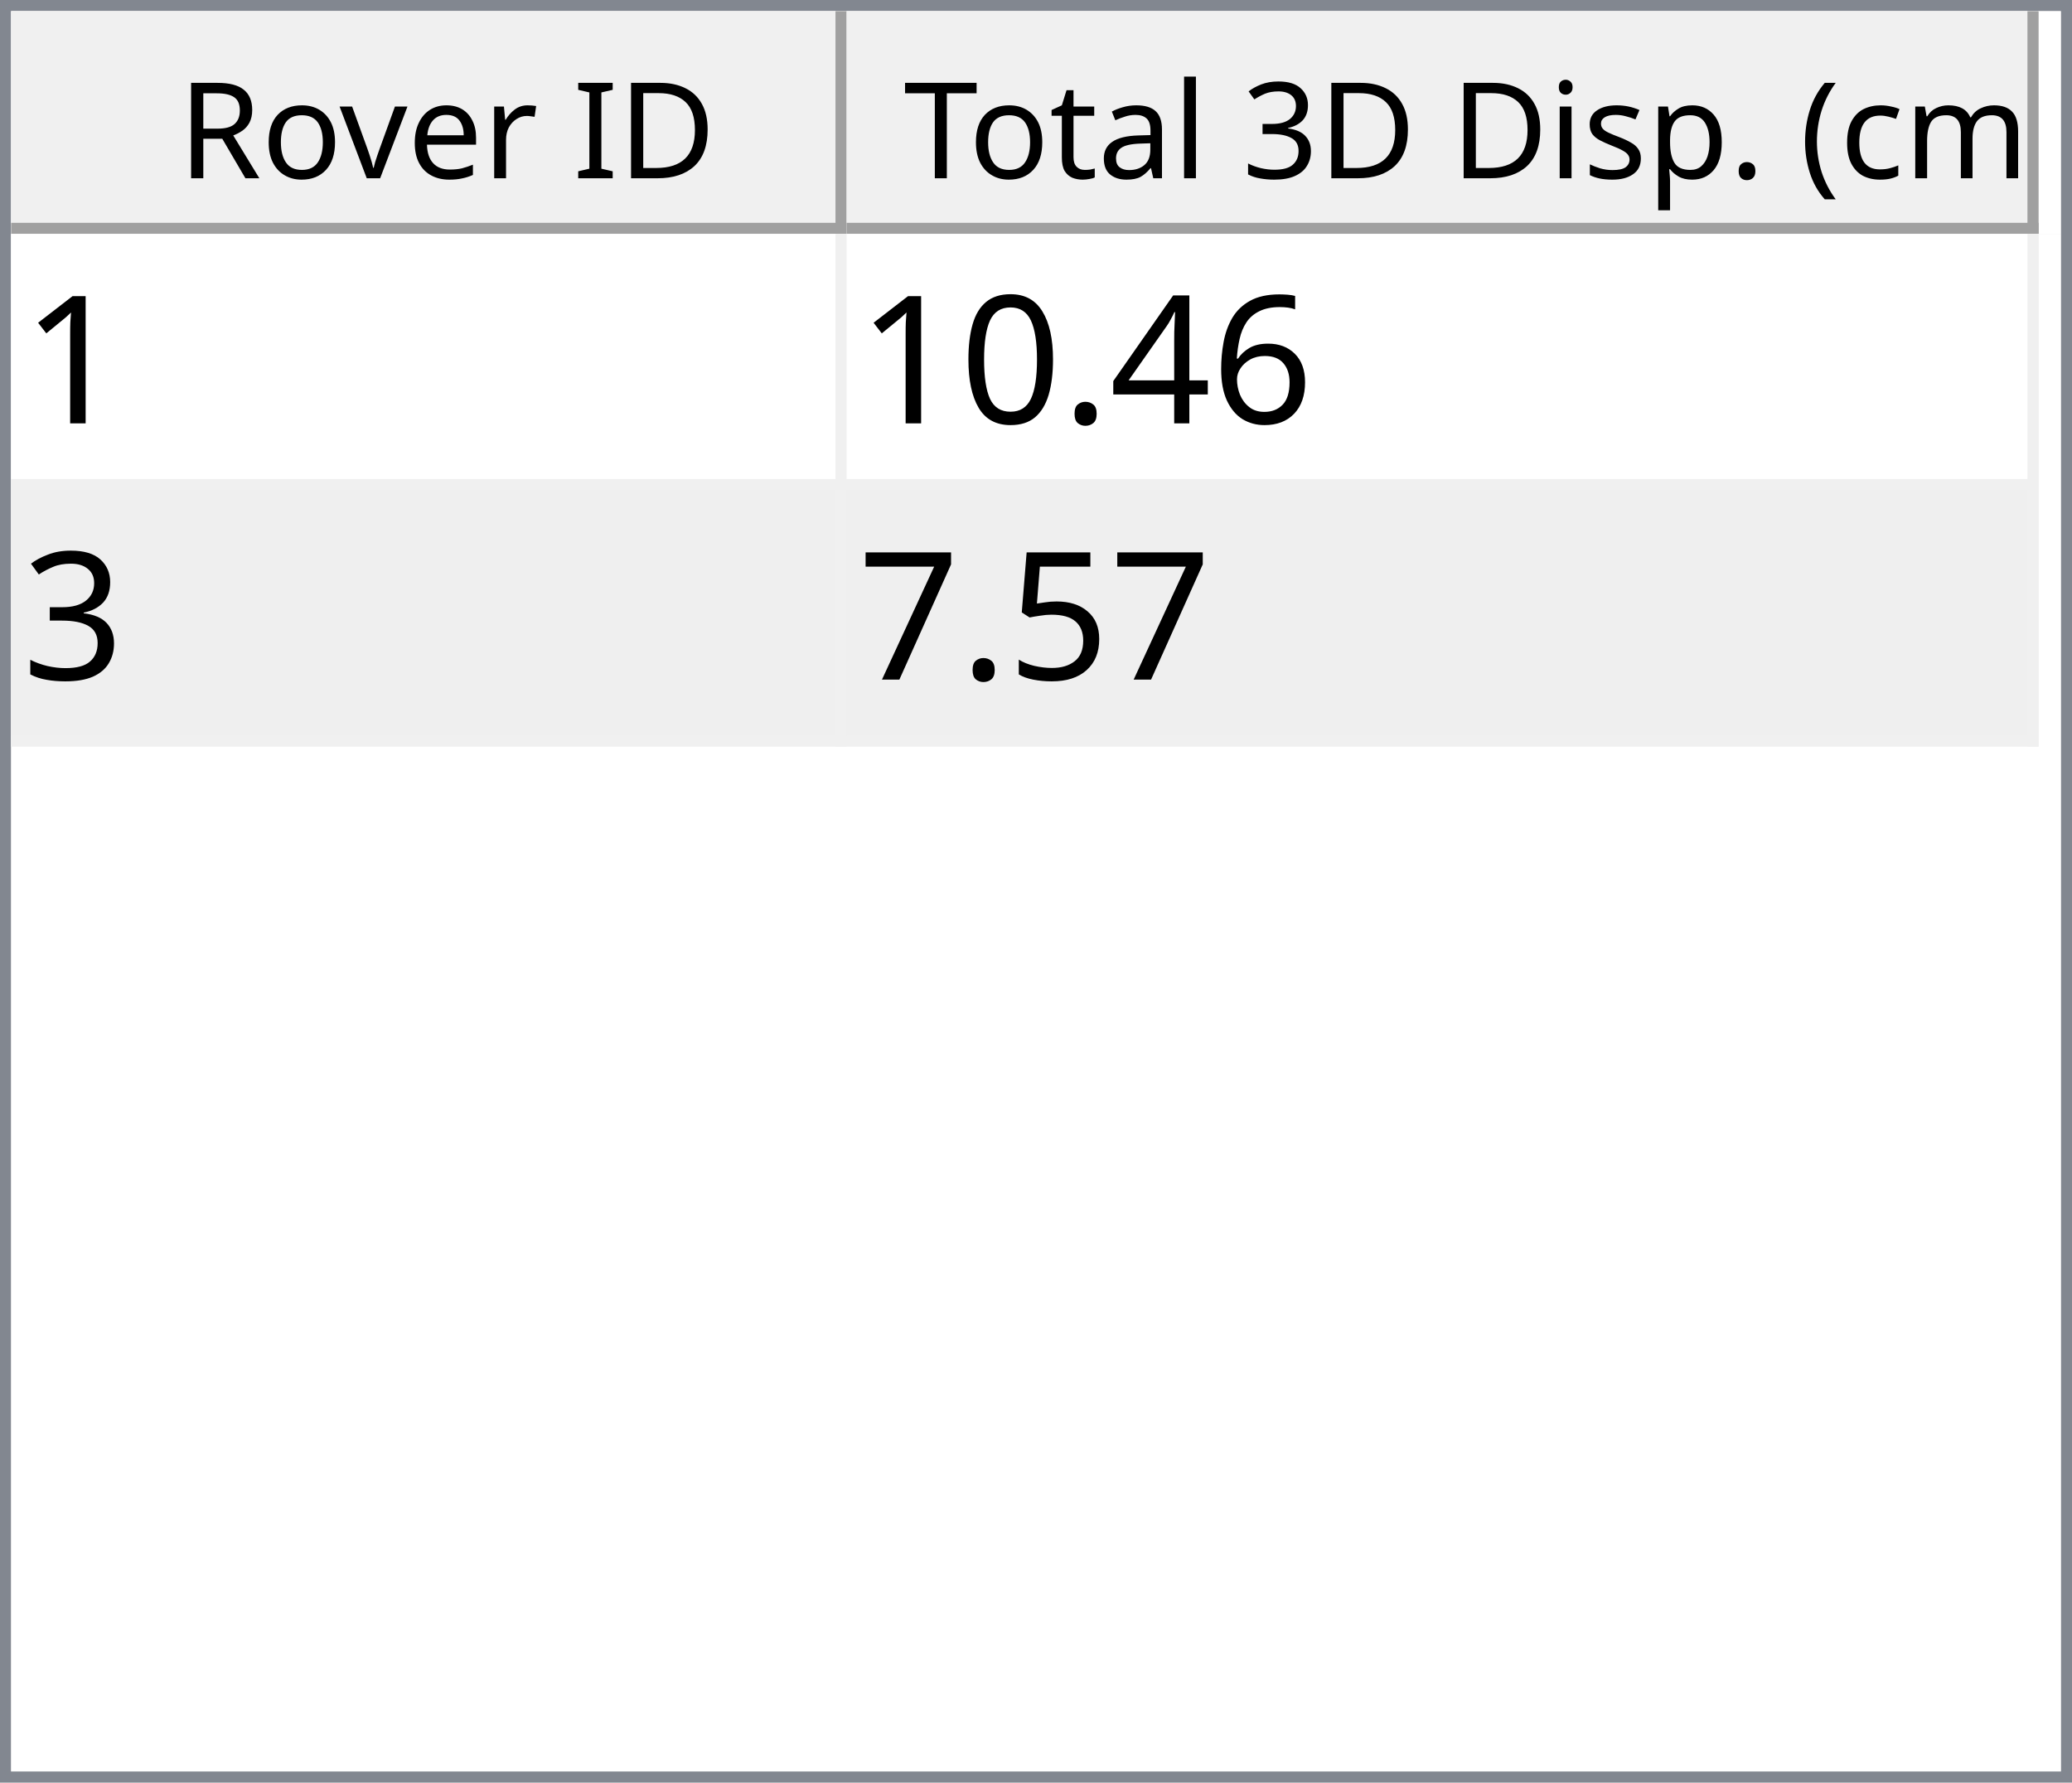
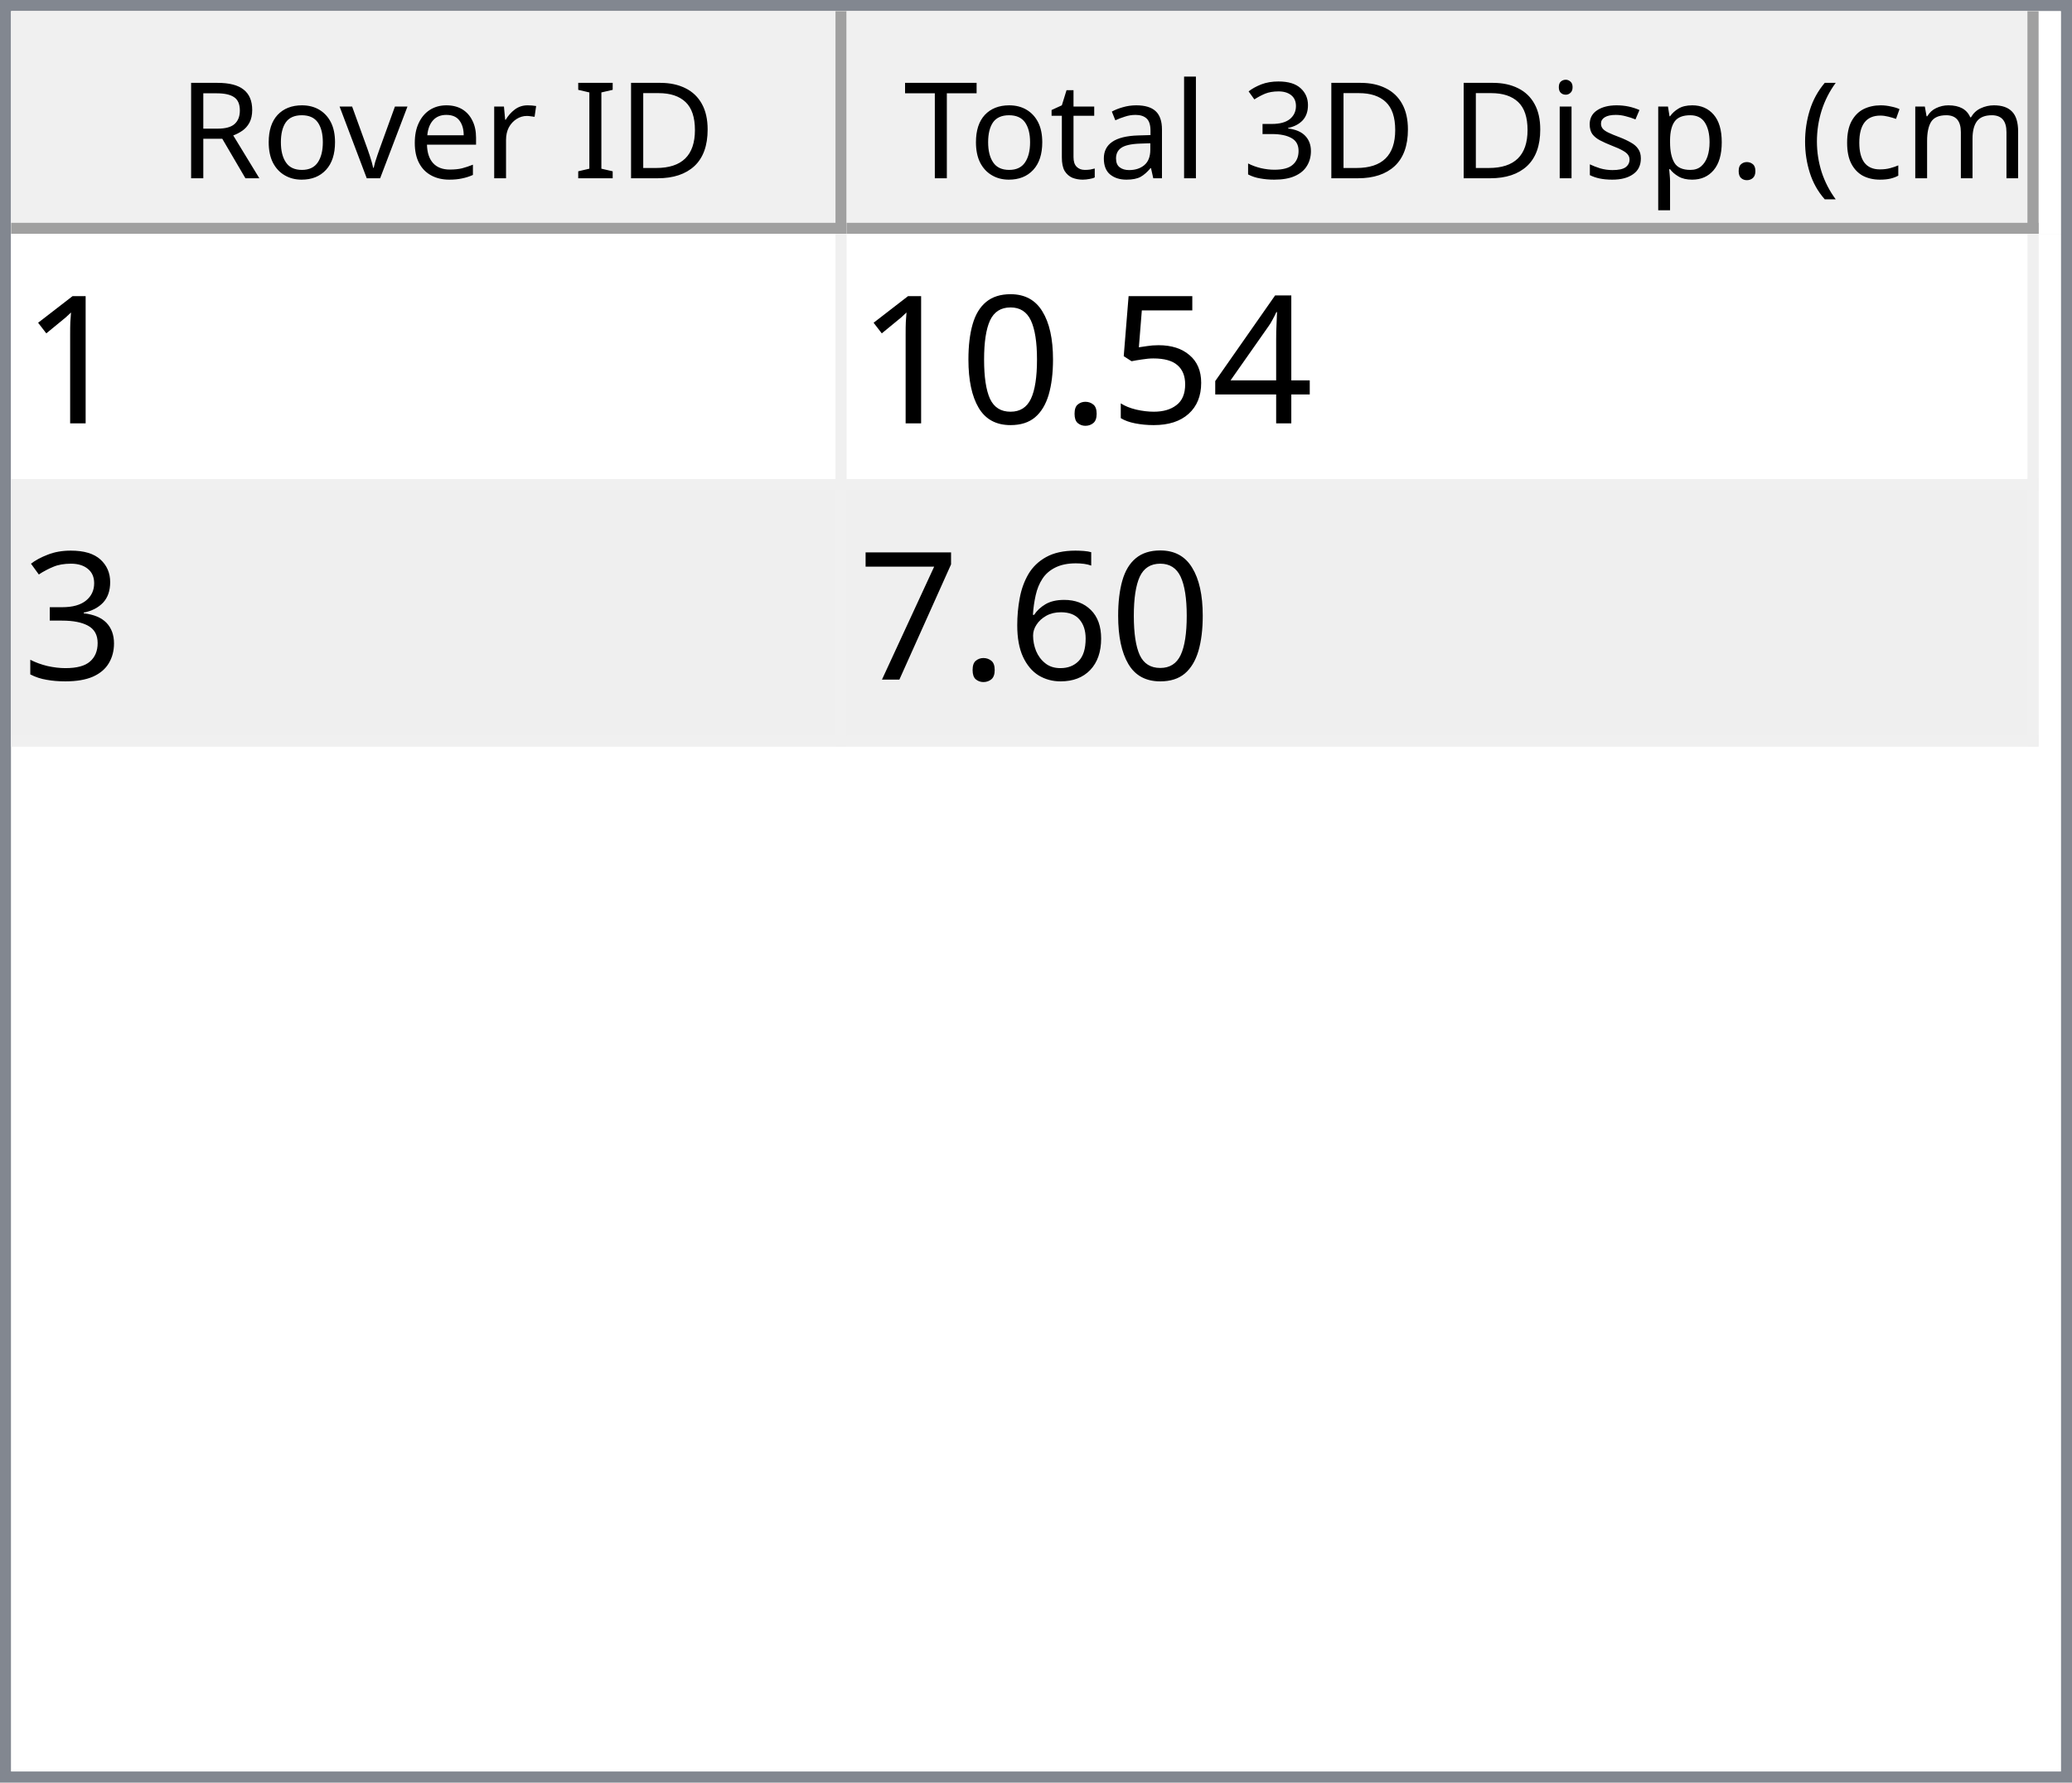
<svg xmlns="http://www.w3.org/2000/svg" style="fill-opacity:1; color-rendering:auto; color-interpolation:auto; text-rendering:auto; stroke:black; stroke-linecap:square; stroke-miterlimit:10; shape-rendering:auto; stroke-opacity:1; fill:black; stroke-dasharray:none; font-weight:normal; stroke-width:1; font-family:'Dialog'; font-style:normal; stroke-linejoin:miter; font-size:12px; stroke-dashoffset:0; image-rendering:auto;" width="186" height="160">
  <defs id="genericDefs" />
  <g>
    <defs id="defs1">
      <clipPath clipPathUnits="userSpaceOnUse" id="clipPath1">
        <path d="M0 0 L186 0 L186 160 L0 160 L0 0 Z" />
      </clipPath>
      <clipPath clipPathUnits="userSpaceOnUse" id="clipPath2">
        <path d="M0 0 L0 160 L186 160 L186 0 Z" />
      </clipPath>
      <clipPath clipPathUnits="userSpaceOnUse" id="clipPath3">
        <path d="M0 0 L0 20 L184 20 L184 0 Z" />
      </clipPath>
      <clipPath clipPathUnits="userSpaceOnUse" id="clipPath4">
        <path d="M0 0 L0 20 L75 20 L75 0 Z" />
      </clipPath>
      <clipPath clipPathUnits="userSpaceOnUse" id="clipPath5">
        <path d="M1 1 L1 19 L74 19 L74 1 Z" />
      </clipPath>
      <clipPath clipPathUnits="userSpaceOnUse" id="clipPath6">
        <path d="M0 0 L0 18 L73 18 L73 0 Z" />
      </clipPath>
      <clipPath clipPathUnits="userSpaceOnUse" id="clipPath7">
        <path d="M-0.5 -0.5 L-0.5 19.5 L74.5 19.5 L74.5 -0.5 Z" />
      </clipPath>
      <clipPath clipPathUnits="userSpaceOnUse" id="clipPath8">
        <path d="M0 0 L0 20 L107 20 L107 0 Z" />
      </clipPath>
      <clipPath clipPathUnits="userSpaceOnUse" id="clipPath9">
        <path d="M1 1 L1 19 L106 19 L106 1 Z" />
      </clipPath>
      <clipPath clipPathUnits="userSpaceOnUse" id="clipPath10">
        <path d="M0 0 L0 18 L105 18 L105 0 Z" />
      </clipPath>
      <clipPath clipPathUnits="userSpaceOnUse" id="clipPath11">
        <path d="M-0.5 -0.5 L-0.5 19.5 L106.5 19.5 L106.5 -0.5 Z" />
      </clipPath>
      <clipPath clipPathUnits="userSpaceOnUse" id="clipPath12">
        <path d="M0 0 L0 138 L184 138 L184 0 Z" />
      </clipPath>
      <clipPath clipPathUnits="userSpaceOnUse" id="clipPath13">
        <path d="M0 0 L0 46 L182 46 L182 0 Z" />
      </clipPath>
      <clipPath clipPathUnits="userSpaceOnUse" id="clipPath14">
        <path d="M-0.5 -0.5 L-0.5 45.5 L181.5 45.5 L181.5 -0.5 Z" />
      </clipPath>
      <clipPath clipPathUnits="userSpaceOnUse" id="clipPath15">
        <path d="M0 0 L0 22 L74 22 L74 0 Z" />
      </clipPath>
      <clipPath clipPathUnits="userSpaceOnUse" id="clipPath16">
        <path d="M0 0 L0 22 L106 22 L106 0 Z" />
      </clipPath>
      <font horiz-adv-x="64.551" id="font1">
        <font-face ascent="107.91" descent="25.098" units-per-em="100" style="font-style:normal; font-family:Segoe UI; font-weight:normal;" />
        <missing-glyph horiz-adv-x="64.551" d="M8.109 0 L8.109 68.266 L56.453 68.266 L56.453 0 L8.109 0 ZM15.328 7.234 L49.219 7.234 L49.219 61.031 L15.328 61.031 L15.328 7.234 Z" />
        <glyph unicode="D" horiz-adv-x="70.117" d="M9.188 0 L9.188 70.016 L28.516 70.016 Q65.531 70.016 65.531 35.891 Q65.531 19.672 55.25 9.836 Q44.969 0 27.734 0 L9.188 0 ZM17.391 62.594 L17.391 7.422 L27.828 7.422 Q41.609 7.422 49.273 14.797 Q56.938 22.172 56.938 35.688 Q56.938 62.594 28.328 62.594 L17.391 62.594 Z" />
        <glyph unicode="I" horiz-adv-x="26.611" d="M17.391 0 L9.188 0 L9.188 70.016 L17.391 70.016 L17.391 0 Z" />
        <glyph unicode=" " horiz-adv-x="27.393" d="" />
        <glyph unicode="r" horiz-adv-x="34.766" d="M34.188 41.891 Q32.078 43.5 28.125 43.5 Q23 43.5 19.555 38.672 Q16.109 33.844 16.109 25.484 L16.109 0 L8.109 0 L8.109 50 L16.109 50 L16.109 39.703 L16.312 39.703 Q18.016 44.969 21.531 47.922 Q25.047 50.875 29.391 50.875 Q32.516 50.875 34.188 50.203 L34.188 41.891 Z" />
        <glyph unicode="e" horiz-adv-x="52.295" d="M48.297 23 L12.984 23 Q13.188 14.656 17.484 10.109 Q21.781 5.562 29.297 5.562 Q37.75 5.562 44.828 11.141 L44.828 3.609 Q38.234 -1.172 27.391 -1.172 Q16.797 -1.172 10.742 5.641 Q4.688 12.453 4.688 24.812 Q4.688 36.469 11.305 43.82 Q17.922 51.172 27.734 51.172 Q37.547 51.172 42.922 44.828 Q48.297 38.484 48.297 27.203 L48.297 23 ZM40.094 29.781 Q40.047 36.719 36.75 40.578 Q33.453 44.438 27.594 44.438 Q21.922 44.438 17.969 40.383 Q14.016 36.328 13.094 29.781 L40.094 29.781 Z" />
        <glyph unicode="v" horiz-adv-x="47.9" d="M47.406 50 L27.484 0 L19.625 0 L0.688 50 L9.469 50 L22.172 13.672 Q23.578 9.672 23.922 6.688 L24.125 6.688 Q24.609 10.453 25.688 13.484 L38.969 50 L47.406 50 Z" />
        <glyph unicode="o" horiz-adv-x="58.594" d="M29 -1.172 Q17.922 -1.172 11.305 5.836 Q4.688 12.844 4.688 24.422 Q4.688 37.016 11.57 44.094 Q18.453 51.172 30.172 51.172 Q41.359 51.172 47.633 44.289 Q53.906 37.406 53.906 25.203 Q53.906 13.234 47.141 6.031 Q40.375 -1.172 29 -1.172 ZM29.594 44.438 Q21.875 44.438 17.383 39.188 Q12.891 33.938 12.891 24.703 Q12.891 15.828 17.43 10.695 Q21.969 5.562 29.594 5.562 Q37.359 5.562 41.531 10.594 Q45.703 15.625 45.703 24.906 Q45.703 34.281 41.531 39.359 Q37.359 44.438 29.594 44.438 Z" />
        <glyph unicode="R" horiz-adv-x="59.814" d="M59.375 0 L49.609 0 L37.891 19.625 Q36.281 22.359 34.766 24.289 Q33.25 26.219 31.664 27.438 Q30.078 28.656 28.25 29.219 Q26.422 29.781 24.125 29.781 L17.391 29.781 L17.391 0 L9.188 0 L9.188 70.016 L30.078 70.016 Q34.672 70.016 38.555 68.867 Q42.438 67.719 45.289 65.375 Q48.141 63.031 49.758 59.547 Q51.375 56.062 51.375 51.375 Q51.375 47.703 50.273 44.656 Q49.172 41.609 47.148 39.211 Q45.125 36.812 42.266 35.133 Q39.406 33.453 35.844 32.516 L35.844 32.328 Q37.594 31.547 38.891 30.547 Q40.188 29.547 41.359 28.18 Q42.531 26.812 43.68 25.078 Q44.828 23.344 46.234 21.047 L59.375 0 ZM17.391 62.594 L17.391 37.203 L28.516 37.203 Q31.594 37.203 34.203 38.133 Q36.812 39.062 38.719 40.797 Q40.625 42.531 41.703 45.047 Q42.781 47.562 42.781 50.688 Q42.781 56.297 39.141 59.445 Q35.5 62.594 28.609 62.594 L17.391 62.594 Z" />
        <glyph unicode=")" horiz-adv-x="30.176" d="M8.297 -15.922 L1.172 -15.922 Q16.406 2.344 16.406 26.812 Q16.406 51.469 1.078 70.016 L8.297 70.016 Q23.531 52.156 23.531 26.703 Q23.531 1.375 8.297 -15.922 Z" />
        <glyph unicode="m" horiz-adv-x="86.133" d="M79.109 0 L71.094 0 L71.094 28.719 Q71.094 37.016 68.531 40.727 Q65.969 44.438 59.906 44.438 Q54.781 44.438 51.195 39.75 Q47.609 35.062 47.609 28.516 L47.609 0 L39.594 0 L39.594 29.688 Q39.594 44.438 28.219 44.438 Q22.953 44.438 19.531 40.016 Q16.109 35.594 16.109 28.516 L16.109 0 L8.109 0 L8.109 50 L16.109 50 L16.109 42.094 L16.312 42.094 Q21.625 51.172 31.844 51.172 Q36.969 51.172 40.773 48.312 Q44.578 45.453 46 40.828 Q51.562 51.172 62.594 51.172 Q79.109 51.172 79.109 30.812 L79.109 0 Z" />
        <glyph unicode="c" horiz-adv-x="46.191" d="M42.188 2.297 Q36.422 -1.172 28.516 -1.172 Q17.828 -1.172 11.258 5.789 Q4.688 12.75 4.688 23.828 Q4.688 36.188 11.766 43.68 Q18.844 51.172 30.672 51.172 Q37.25 51.172 42.281 48.734 L42.281 40.531 Q36.719 44.438 30.375 44.438 Q22.703 44.438 17.797 38.945 Q12.891 33.453 12.891 24.516 Q12.891 15.719 17.508 10.641 Q22.125 5.562 29.891 5.562 Q36.422 5.562 42.188 9.906 L42.188 2.297 Z" />
        <glyph unicode="(" horiz-adv-x="30.176" d="M29.109 -15.922 L21.969 -15.922 Q6.844 1.375 6.844 26.703 Q6.844 52.156 21.969 70.016 L29.203 70.016 Q13.875 51.469 13.875 26.812 Q13.875 2.344 29.109 -15.922 Z" />
        <glyph unicode="." horiz-adv-x="21.68" d="M10.891 -1.078 Q8.641 -1.078 7.055 0.539 Q5.469 2.156 5.469 4.391 Q5.469 6.641 7.055 8.273 Q8.641 9.906 10.891 9.906 Q13.188 9.906 14.797 8.273 Q16.406 6.641 16.406 4.391 Q16.406 2.156 14.797 0.539 Q13.188 -1.078 10.891 -1.078 Z" />
        <glyph unicode="p" horiz-adv-x="58.789" d="M16.312 7.234 L16.109 7.234 L16.109 -23 L8.109 -23 L8.109 50 L16.109 50 L16.109 41.219 L16.312 41.219 Q22.219 51.172 33.594 51.172 Q43.266 51.172 48.688 44.461 Q54.109 37.75 54.109 26.469 Q54.109 13.922 48 6.375 Q41.891 -1.172 31.297 -1.172 Q21.578 -1.172 16.312 7.234 ZM16.109 27.391 L16.109 20.406 Q16.109 14.203 20.141 9.883 Q24.172 5.562 30.375 5.562 Q37.641 5.562 41.773 11.133 Q45.906 16.703 45.906 26.609 Q45.906 34.969 42.047 39.703 Q38.188 44.438 31.594 44.438 Q24.609 44.438 20.359 39.578 Q16.109 34.719 16.109 27.391 Z" />
        <glyph unicode="s" horiz-adv-x="42.432" d="M5.078 1.812 L5.078 10.406 Q11.625 5.562 19.484 5.562 Q30.031 5.562 30.031 12.594 Q30.031 14.594 29.125 15.992 Q28.219 17.391 26.68 18.461 Q25.141 19.531 23.07 20.383 Q21 21.234 18.609 22.172 Q15.281 23.484 12.766 24.828 Q10.25 26.172 8.57 27.859 Q6.891 29.547 6.031 31.695 Q5.172 33.844 5.172 36.719 Q5.172 40.234 6.789 42.945 Q8.406 45.656 11.086 47.484 Q13.766 49.312 17.211 50.242 Q20.656 51.172 24.312 51.172 Q30.812 51.172 35.938 48.922 L35.938 40.828 Q30.422 44.438 23.25 44.438 Q21 44.438 19.195 43.922 Q17.391 43.406 16.094 42.477 Q14.797 41.547 14.086 40.258 Q13.375 38.969 13.375 37.406 Q13.375 35.453 14.086 34.133 Q14.797 32.812 16.164 31.789 Q17.531 30.766 19.484 29.938 Q21.438 29.109 23.922 28.125 Q27.25 26.859 29.883 25.516 Q32.516 24.172 34.375 22.484 Q36.234 20.797 37.234 18.602 Q38.234 16.406 38.234 13.375 Q38.234 9.672 36.602 6.938 Q34.969 4.203 32.234 2.398 Q29.5 0.594 25.93 -0.289 Q22.359 -1.172 18.453 -1.172 Q10.75 -1.172 5.078 1.812 Z" />
        <glyph unicode="i" horiz-adv-x="24.219" d="M12.203 62.703 Q10.062 62.703 8.547 64.164 Q7.031 65.625 7.031 67.875 Q7.031 70.125 8.547 71.609 Q10.062 73.094 12.203 73.094 Q14.406 73.094 15.945 71.609 Q17.484 70.125 17.484 67.875 Q17.484 65.719 15.945 64.211 Q14.406 62.703 12.203 62.703 ZM16.109 0 L8.109 0 L8.109 50 L16.109 50 L16.109 0 Z" />
        <glyph unicode="3" horiz-adv-x="53.906" d="M46.531 19.828 Q46.531 15.094 44.75 11.211 Q42.969 7.328 39.719 4.57 Q36.469 1.812 31.93 0.297 Q27.391 -1.219 21.922 -1.219 Q11.922 -1.219 6 2.594 L6 11.188 Q13.094 5.609 22.219 5.609 Q25.875 5.609 28.828 6.539 Q31.781 7.469 33.906 9.227 Q36.031 10.984 37.18 13.477 Q38.328 15.969 38.328 19.094 Q38.328 32.812 18.797 32.812 L12.984 32.812 L12.984 39.594 L18.5 39.594 Q35.797 39.594 35.797 52.484 Q35.797 64.406 22.609 64.406 Q15.188 64.406 8.688 59.422 L8.688 67.188 Q15.375 71.188 24.609 71.188 Q29 71.188 32.57 69.969 Q36.141 68.75 38.68 66.555 Q41.219 64.359 42.609 61.281 Q44 58.203 44 54.5 Q44 40.672 30.031 36.719 L30.031 36.531 Q33.594 36.141 36.625 34.797 Q39.656 33.453 41.852 31.305 Q44.047 29.156 45.289 26.25 Q46.531 23.344 46.531 19.828 Z" />
        <glyph unicode="l" horiz-adv-x="24.219" d="M16.109 0 L8.109 0 L8.109 74.031 L16.109 74.031 L16.109 0 Z" />
        <glyph unicode="a" horiz-adv-x="50.879" d="M43.891 0 L35.891 0 L35.891 7.812 L35.688 7.812 Q30.469 -1.172 20.312 -1.172 Q12.844 -1.172 8.617 2.781 Q4.391 6.734 4.391 13.281 Q4.391 27.297 20.906 29.594 L35.891 31.688 Q35.891 44.438 25.594 44.438 Q16.547 44.438 9.281 38.281 L9.281 46.484 Q16.656 51.172 26.266 51.172 Q43.891 51.172 43.891 32.516 L43.891 0 ZM35.891 25.297 L23.828 23.641 Q18.266 22.859 15.43 20.875 Q12.594 18.891 12.594 13.875 Q12.594 10.203 15.211 7.883 Q17.828 5.562 22.172 5.562 Q28.125 5.562 32.008 9.742 Q35.891 13.922 35.891 20.312 L35.891 25.297 Z" />
        <glyph unicode="t" horiz-adv-x="33.887" d="M31.297 0.484 Q28.469 -1.078 23.828 -1.078 Q10.688 -1.078 10.688 13.578 L10.688 43.172 L2.094 43.172 L2.094 50 L10.688 50 L10.688 62.203 L18.703 64.797 L18.703 50 L31.297 50 L31.297 43.172 L18.703 43.172 L18.703 14.984 Q18.703 9.969 20.414 7.82 Q22.125 5.672 26.078 5.672 Q29.109 5.672 31.297 7.328 L31.297 0.484 Z" />
        <glyph unicode="T" horiz-adv-x="52.393" d="M50.594 62.594 L30.375 62.594 L30.375 0 L22.172 0 L22.172 62.594 L2 62.594 L2 70.016 L50.594 70.016 L50.594 62.594 Z" />
      </font>
      <font horiz-adv-x="75.0" id="font2">
        <font-face ascent="100.537" descent="21.973" units-per-em="100" style="font-style:normal; font-family:sans-serif; font-weight:normal;" />
        <missing-glyph horiz-adv-x="75.0" d="M12.5 0 L12.5 62.5 L62.5 62.5 L62.5 0 L12.5 0 ZM14.062 1.562 L60.938 1.562 L60.938 60.938 L14.062 60.938 L14.062 1.562 Z" />
        <glyph unicode="1" horiz-adv-x="55.615" d="M37.25 0 L28.469 0 L28.469 56 Q25.297 52.984 20.141 49.953 Q14.984 46.922 10.891 45.406 L10.891 53.906 Q18.266 57.375 23.781 62.305 Q29.297 67.234 31.594 71.875 L37.25 71.875 L37.25 0 Z" />
-         <glyph unicode="6" horiz-adv-x="55.615" d="M49.75 54.047 L41.016 53.375 Q39.844 58.547 37.703 60.891 Q34.125 64.656 28.906 64.656 Q24.703 64.656 21.531 62.312 Q17.391 59.281 14.992 53.469 Q12.594 47.656 12.5 36.922 Q15.672 41.75 20.266 44.094 Q24.859 46.438 29.891 46.438 Q38.672 46.438 44.852 39.969 Q51.031 33.5 51.031 23.25 Q51.031 16.5 48.125 10.719 Q45.219 4.938 40.141 1.859 Q35.062 -1.219 28.609 -1.219 Q17.625 -1.219 10.695 6.859 Q3.766 14.938 3.766 33.5 Q3.766 54.25 11.422 63.672 Q18.109 71.875 29.438 71.875 Q37.891 71.875 43.289 67.141 Q48.688 62.406 49.75 54.047 ZM13.875 23.188 Q13.875 18.656 15.797 14.508 Q17.719 10.359 21.188 8.18 Q24.656 6 28.469 6 Q34.031 6 38.039 10.492 Q42.047 14.984 42.047 22.703 Q42.047 30.125 38.086 34.398 Q34.125 38.672 28.125 38.672 Q22.172 38.672 18.023 34.398 Q13.875 30.125 13.875 23.188 Z" />
        <glyph unicode="4" horiz-adv-x="55.615" d="M32.328 0 L32.328 17.141 L1.266 17.141 L1.266 25.203 L33.938 71.578 L41.109 71.578 L41.109 25.203 L50.781 25.203 L50.781 17.141 L41.109 17.141 L41.109 0 L32.328 0 ZM32.328 25.203 L32.328 57.469 L9.906 25.203 L32.328 25.203 Z" />
+         <glyph unicode="5" horiz-adv-x="55.615" d="M4.156 18.75 L13.375 19.531 Q14.406 12.797 18.141 9.398 Q21.875 6 27.156 6 Q33.5 6 37.891 10.789 Q42.281 15.578 42.281 23.484 Q42.281 31 38.062 35.352 Q33.844 39.703 27 39.703 Q22.75 39.703 19.336 37.773 Q15.922 35.844 13.969 32.766 L5.719 33.844 L12.641 70.609 L48.25 70.609 L48.25 62.203 L19.672 62.203 L15.828 42.969 Q22.266 47.469 29.344 47.469 Q38.719 47.469 45.164 40.969 Q51.609 34.469 51.609 24.266 Q51.609 14.547 45.953 7.469 Q39.062 -1.219 27.156 -1.219 Q17.391 -1.219 11.211 4.25 Q5.031 9.719 4.156 18.75 Z" />
        <glyph unicode="." horiz-adv-x="27.783" d="M9.078 0 L9.078 10.016 L19.094 10.016 L19.094 0 L9.078 0 Z" />
        <glyph unicode="0" horiz-adv-x="55.615" d="M4.156 35.297 Q4.156 48 6.766 55.742 Q9.375 63.484 14.523 67.68 Q19.672 71.875 27.484 71.875 Q33.25 71.875 37.594 69.555 Q41.938 67.234 44.773 62.867 Q47.609 58.5 49.219 52.227 Q50.828 45.953 50.828 35.297 Q50.828 22.703 48.242 14.969 Q45.656 7.234 40.508 3.008 Q35.359 -1.219 27.484 -1.219 Q17.141 -1.219 11.234 6.203 Q4.156 15.141 4.156 35.297 ZM13.188 35.297 Q13.188 17.672 17.312 11.836 Q21.438 6 27.484 6 Q33.547 6 37.672 11.859 Q41.797 17.719 41.797 35.297 Q41.797 52.984 37.672 58.789 Q33.547 64.594 27.391 64.594 Q21.344 64.594 17.719 59.469 Q13.188 52.938 13.188 35.297 Z" />
        <glyph unicode="3" horiz-adv-x="55.615" d="M4.203 18.891 L12.984 20.062 Q14.5 12.594 18.141 9.297 Q21.781 6 27 6 Q33.203 6 37.477 10.297 Q41.75 14.594 41.75 20.953 Q41.75 27 37.797 30.93 Q33.844 34.859 27.734 34.859 Q25.25 34.859 21.531 33.891 L22.516 41.609 Q23.391 41.5 23.922 41.5 Q29.547 41.5 34.039 44.43 Q38.531 47.359 38.531 53.469 Q38.531 58.297 35.258 61.477 Q31.984 64.656 26.812 64.656 Q21.688 64.656 18.266 61.43 Q14.844 58.203 13.875 51.766 L5.078 53.328 Q6.688 62.156 12.398 67.016 Q18.109 71.875 26.609 71.875 Q32.469 71.875 37.398 69.359 Q42.328 66.844 44.945 62.5 Q47.562 58.156 47.562 53.266 Q47.562 48.641 45.07 44.828 Q42.578 41.016 37.703 38.766 Q44.047 37.312 47.562 32.695 Q51.078 28.078 51.078 21.141 Q51.078 11.766 44.242 5.25 Q37.406 -1.266 26.953 -1.266 Q17.531 -1.266 11.305 4.352 Q5.078 9.969 4.203 18.891 Z" />
-         <glyph unicode="5" horiz-adv-x="55.615" d="M4.156 18.75 L13.375 19.531 Q14.406 12.797 18.141 9.398 Q21.875 6 27.156 6 Q33.5 6 37.891 10.789 Q42.281 15.578 42.281 23.484 Q42.281 31 38.062 35.352 Q33.844 39.703 27 39.703 Q22.75 39.703 19.336 37.773 Q15.922 35.844 13.969 32.766 L5.719 33.844 L12.641 70.609 L48.25 70.609 L48.25 62.203 L19.672 62.203 L15.828 42.969 Q22.266 47.469 29.344 47.469 Q38.719 47.469 45.164 40.969 Q51.609 34.469 51.609 24.266 Q51.609 14.547 45.953 7.469 Q39.062 -1.219 27.156 -1.219 Q17.391 -1.219 11.211 4.25 Q5.031 9.719 4.156 18.75 Z" />
+         <glyph unicode="6" horiz-adv-x="55.615" d="M49.75 54.047 L41.016 53.375 Q39.844 58.547 37.703 60.891 Q34.125 64.656 28.906 64.656 Q24.703 64.656 21.531 62.312 Q17.391 59.281 14.992 53.469 Q12.594 47.656 12.5 36.922 Q15.672 41.75 20.266 44.094 Q24.859 46.438 29.891 46.438 Q38.672 46.438 44.852 39.969 Q51.031 33.5 51.031 23.25 Q51.031 16.5 48.125 10.719 Q45.219 4.938 40.141 1.859 Q35.062 -1.219 28.609 -1.219 Q17.625 -1.219 10.695 6.859 Q3.766 14.938 3.766 33.5 Q3.766 54.25 11.422 63.672 Q18.109 71.875 29.438 71.875 Q37.891 71.875 43.289 67.141 Q48.688 62.406 49.75 54.047 ZM13.875 23.188 Q13.875 18.656 15.797 14.508 Q17.719 10.359 21.188 8.18 Q24.656 6 28.469 6 Q34.031 6 38.039 10.492 Q42.047 14.984 42.047 22.703 Q42.047 30.125 38.086 34.398 Q34.125 38.672 28.125 38.672 Q22.172 38.672 18.023 34.398 Q13.875 30.125 13.875 23.188 Z" />
        <glyph unicode="7" horiz-adv-x="55.615" d="M4.734 62.203 L4.734 70.656 L51.078 70.656 L51.078 63.812 Q44.234 56.547 37.523 44.484 Q30.812 32.422 27.156 19.672 Q24.516 10.688 23.781 0 L14.75 0 Q14.891 8.453 18.062 20.414 Q21.234 32.375 27.172 43.484 Q33.109 54.594 39.797 62.203 L4.734 62.203 Z" />
      </font>
    </defs>
    <g style="fill:white; stroke:white;">
      <rect x="0" y="0" width="186" style="clip-path:url(#clipPath1); stroke:none;" height="160" />
    </g>
    <g style="fill:white; text-rendering:optimizeSpeed; color-rendering:optimizeSpeed; image-rendering:optimizeSpeed; shape-rendering:crispEdges; stroke:white; color-interpolation:sRGB;">
      <rect x="0" width="186" height="160" y="0" style="stroke:none;" />
      <path style="stroke:none;" d="M0 160 L186 160 L186 0 L0 0 Z" />
    </g>
    <g style="fill:rgb(240,240,240); font-family:'Segoe UI'; stroke:rgb(240,240,240);">
      <rect x="0" y="0" width="186" style="clip-path:url(#clipPath2); stroke:none;" height="160" />
    </g>
    <g style="fill:rgb(130,135,144); font-family:'Segoe UI'; stroke:rgb(130,135,144);">
      <path d="M0 0 L186 0 L186 160 L0 160 L0 0 ZM1 1 L185 1 L185 159 L1 159 L1 1 Z" style="fill-rule:evenodd; clip-path:url(#clipPath2); stroke:none;" />
    </g>
    <g style="fill:white; font-family:'Segoe UI'; stroke:white;" transform="translate(1,1)">
      <rect x="0" y="0" width="184" style="clip-path:url(#clipPath3); stroke:none;" height="20" />
    </g>
    <g style="fill:rgb(240,240,240); font-family:'Segoe UI'; stroke:rgb(240,240,240);" transform="translate(1,1)">
      <rect x="0" y="0" width="75" style="clip-path:url(#clipPath4); stroke:none;" height="20" />
    </g>
    <g style="font-family:'Segoe UI';" transform="translate(2,2)">
      <text x="14" xml:space="preserve" y="14" style="clip-path:url(#clipPath6); stroke:none;">Rover ID</text>
    </g>
    <g style="fill:rgb(160,160,160); font-family:'Segoe UI'; stroke:rgb(160,160,160); stroke-linejoin:bevel;" transform="translate(1.5,1.5)">
      <line x1="74" x2="74" y1="0" style="fill:none; clip-path:url(#clipPath7);" y2="19" />
    </g>
    <g style="fill:rgb(160,160,160); font-family:'Segoe UI'; stroke:rgb(160,160,160); stroke-linejoin:bevel;" transform="matrix(1,0,0,1,1,1) translate(0.5,0.5)">
      <line x1="0" x2="74" y1="19" style="fill:none; clip-path:url(#clipPath7);" y2="19" />
    </g>
    <g style="fill:rgb(240,240,240); font-family:'Segoe UI'; stroke:rgb(240,240,240);" transform="translate(76,1)">
      <rect x="0" y="0" width="107" style="clip-path:url(#clipPath8); stroke:none;" height="20" />
    </g>
    <g style="font-family:'Segoe UI';" transform="translate(77,2)">
      <text x="1" xml:space="preserve" y="14" style="clip-path:url(#clipPath10); stroke:none;"> Total 3D Disp. (cm)</text>
    </g>
    <g style="fill:rgb(160,160,160); font-family:'Segoe UI'; stroke:rgb(160,160,160); stroke-linejoin:bevel;" transform="translate(76.5,1.5)">
      <line x1="106" x2="106" y1="0" style="fill:none; clip-path:url(#clipPath11);" y2="19" />
    </g>
    <g style="fill:rgb(160,160,160); font-family:'Segoe UI'; stroke:rgb(160,160,160); stroke-linejoin:bevel;" transform="matrix(1,0,0,1,76,1) translate(0.5,0.5)">
      <line x1="0" x2="106" y1="19" style="fill:none; clip-path:url(#clipPath11);" y2="19" />
    </g>
    <g style="fill:white; font-family:'Segoe UI'; stroke:white;" transform="translate(1,21)">
      <rect x="0" y="0" width="184" style="clip-path:url(#clipPath12); stroke:none;" height="138" />
    </g>
    <g style="fill:rgb(240,240,240); font-size:16px; font-family:sans-serif; stroke:rgb(240,240,240);" transform="translate(1,21)">
      <rect x="0" y="0" width="182" style="clip-path:url(#clipPath13); stroke:none;" height="46" />
      <line transform="translate(0.5,0.5)" x1="0" x2="181" y1="22" style="clip-path:url(#clipPath14); fill:none; stroke-linejoin:bevel;" y2="22" />
    </g>
    <g transform="matrix(1,0,0,1,1,21) translate(0.5,0.5)" style="fill:rgb(240,240,240); font-size:16px; font-family:sans-serif; stroke:rgb(240,240,240); stroke-linejoin:bevel;">
      <line x1="0" x2="181" y1="45" style="fill:none; clip-path:url(#clipPath14);" y2="45" />
    </g>
    <g transform="matrix(1,0,0,1,1,21) translate(0.5,0.5)" style="fill:rgb(240,240,240); font-size:16px; font-family:sans-serif; stroke:rgb(240,240,240); stroke-linejoin:bevel;">
      <line x1="74" x2="74" y1="0" style="fill:none; clip-path:url(#clipPath14);" y2="45" />
    </g>
    <g transform="matrix(1,0,0,1,1,21) translate(0.5,0.5)" style="fill:rgb(240,240,240); font-size:16px; font-family:sans-serif; stroke:rgb(240,240,240); stroke-linejoin:bevel;">
      <line x1="181" x2="181" y1="0" style="fill:none; clip-path:url(#clipPath14);" y2="45" />
    </g>
    <g style="fill:white; font-size:16px; font-family:sans-serif; stroke:white;" transform="matrix(1,0,0,1,1,21)">
      <rect x="0" y="0" width="74" style="clip-path:url(#clipPath15); stroke:none;" height="22" />
      <text x="1" y="17" style="fill:black; clip-path:url(#clipPath15); stroke:none;" xml:space="preserve">1</text>
    </g>
    <g style="fill:white; font-size:16px; font-family:sans-serif; stroke:white;" transform="matrix(1,0,0,1,1,21) translate(75,0)">
      <rect x="0" y="0" width="106" style="clip-path:url(#clipPath16); stroke:none;" height="22" />
-       <text x="1" y="17" style="fill:black; clip-path:url(#clipPath16); stroke:none;" xml:space="preserve">10.46</text>
+       <text x="1" y="17" style="fill:black; clip-path:url(#clipPath16); stroke:none;" xml:space="preserve">10.54</text>
    </g>
    <g style="fill:rgb(239,239,239); font-size:16px; font-family:sans-serif; stroke:rgb(239,239,239);" transform="matrix(1,0,0,1,1,21) translate(0,23)">
      <rect x="0" y="0" width="74" style="clip-path:url(#clipPath15); stroke:none;" height="22" />
      <text x="1" y="17" style="fill:black; clip-path:url(#clipPath15); stroke:none;" xml:space="preserve">3</text>
    </g>
    <g style="fill:rgb(239,239,239); font-size:16px; font-family:sans-serif; stroke:rgb(239,239,239);" transform="matrix(1,0,0,1,1,21) translate(75,23)">
      <rect x="0" y="0" width="106" style="clip-path:url(#clipPath16); stroke:none;" height="22" />
-       <text x="1" y="17" style="fill:black; clip-path:url(#clipPath16); stroke:none;" xml:space="preserve">7.57</text>
+       <text x="1" y="17" style="fill:black; clip-path:url(#clipPath16); stroke:none;" xml:space="preserve">7.60</text>
    </g>
  </g>
</svg>
